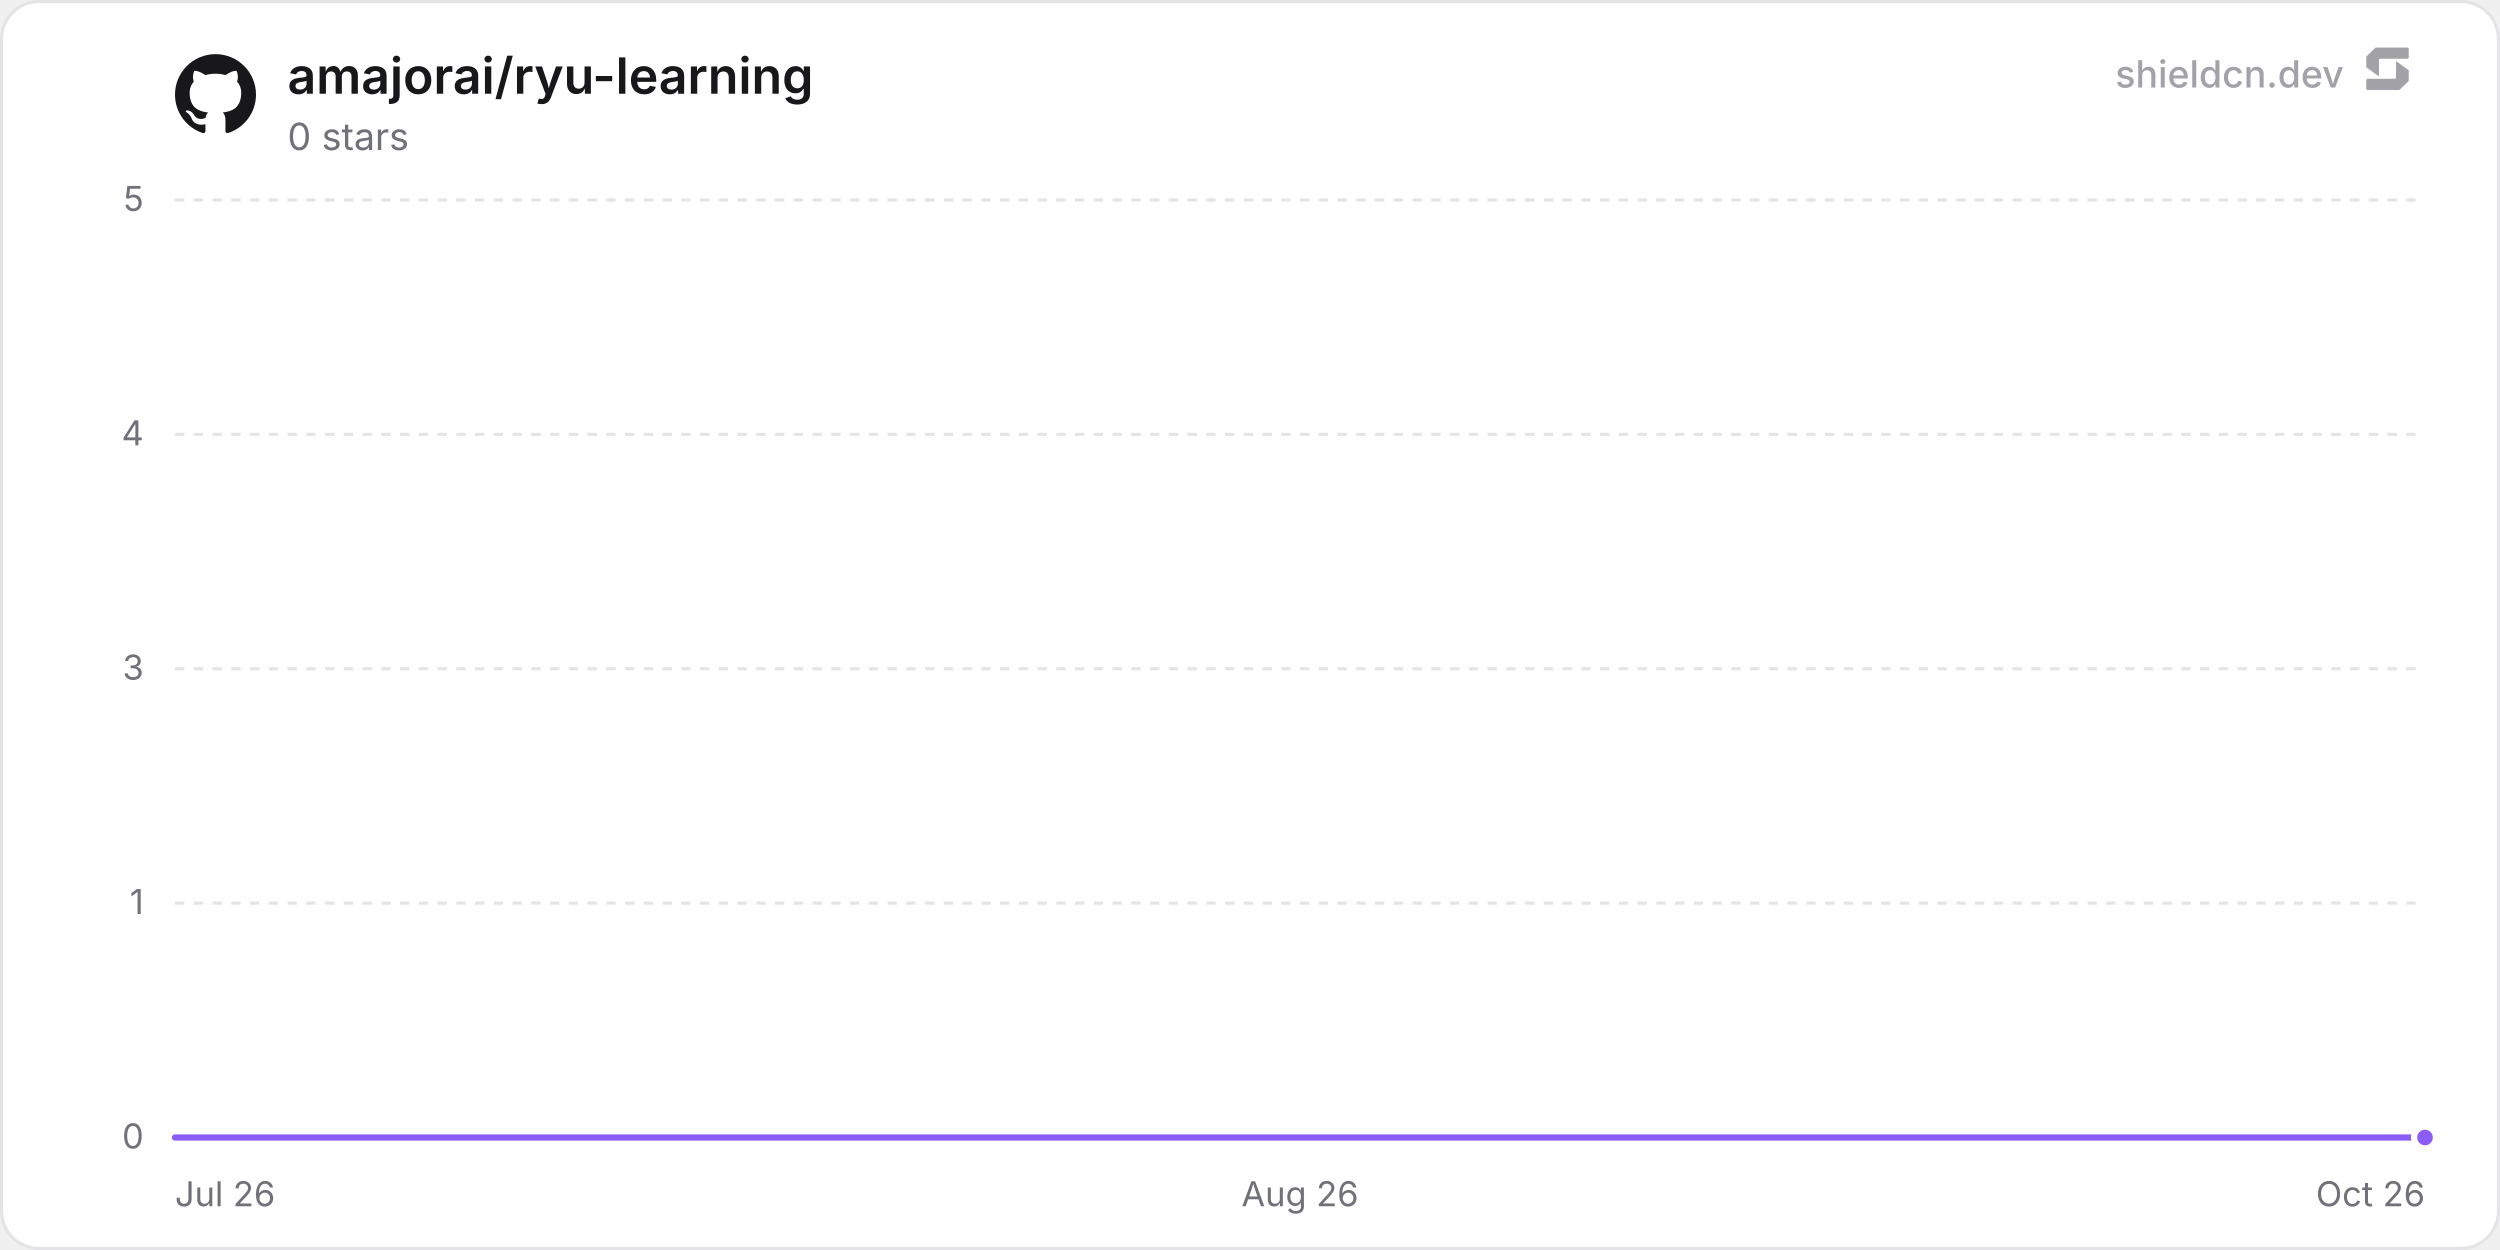
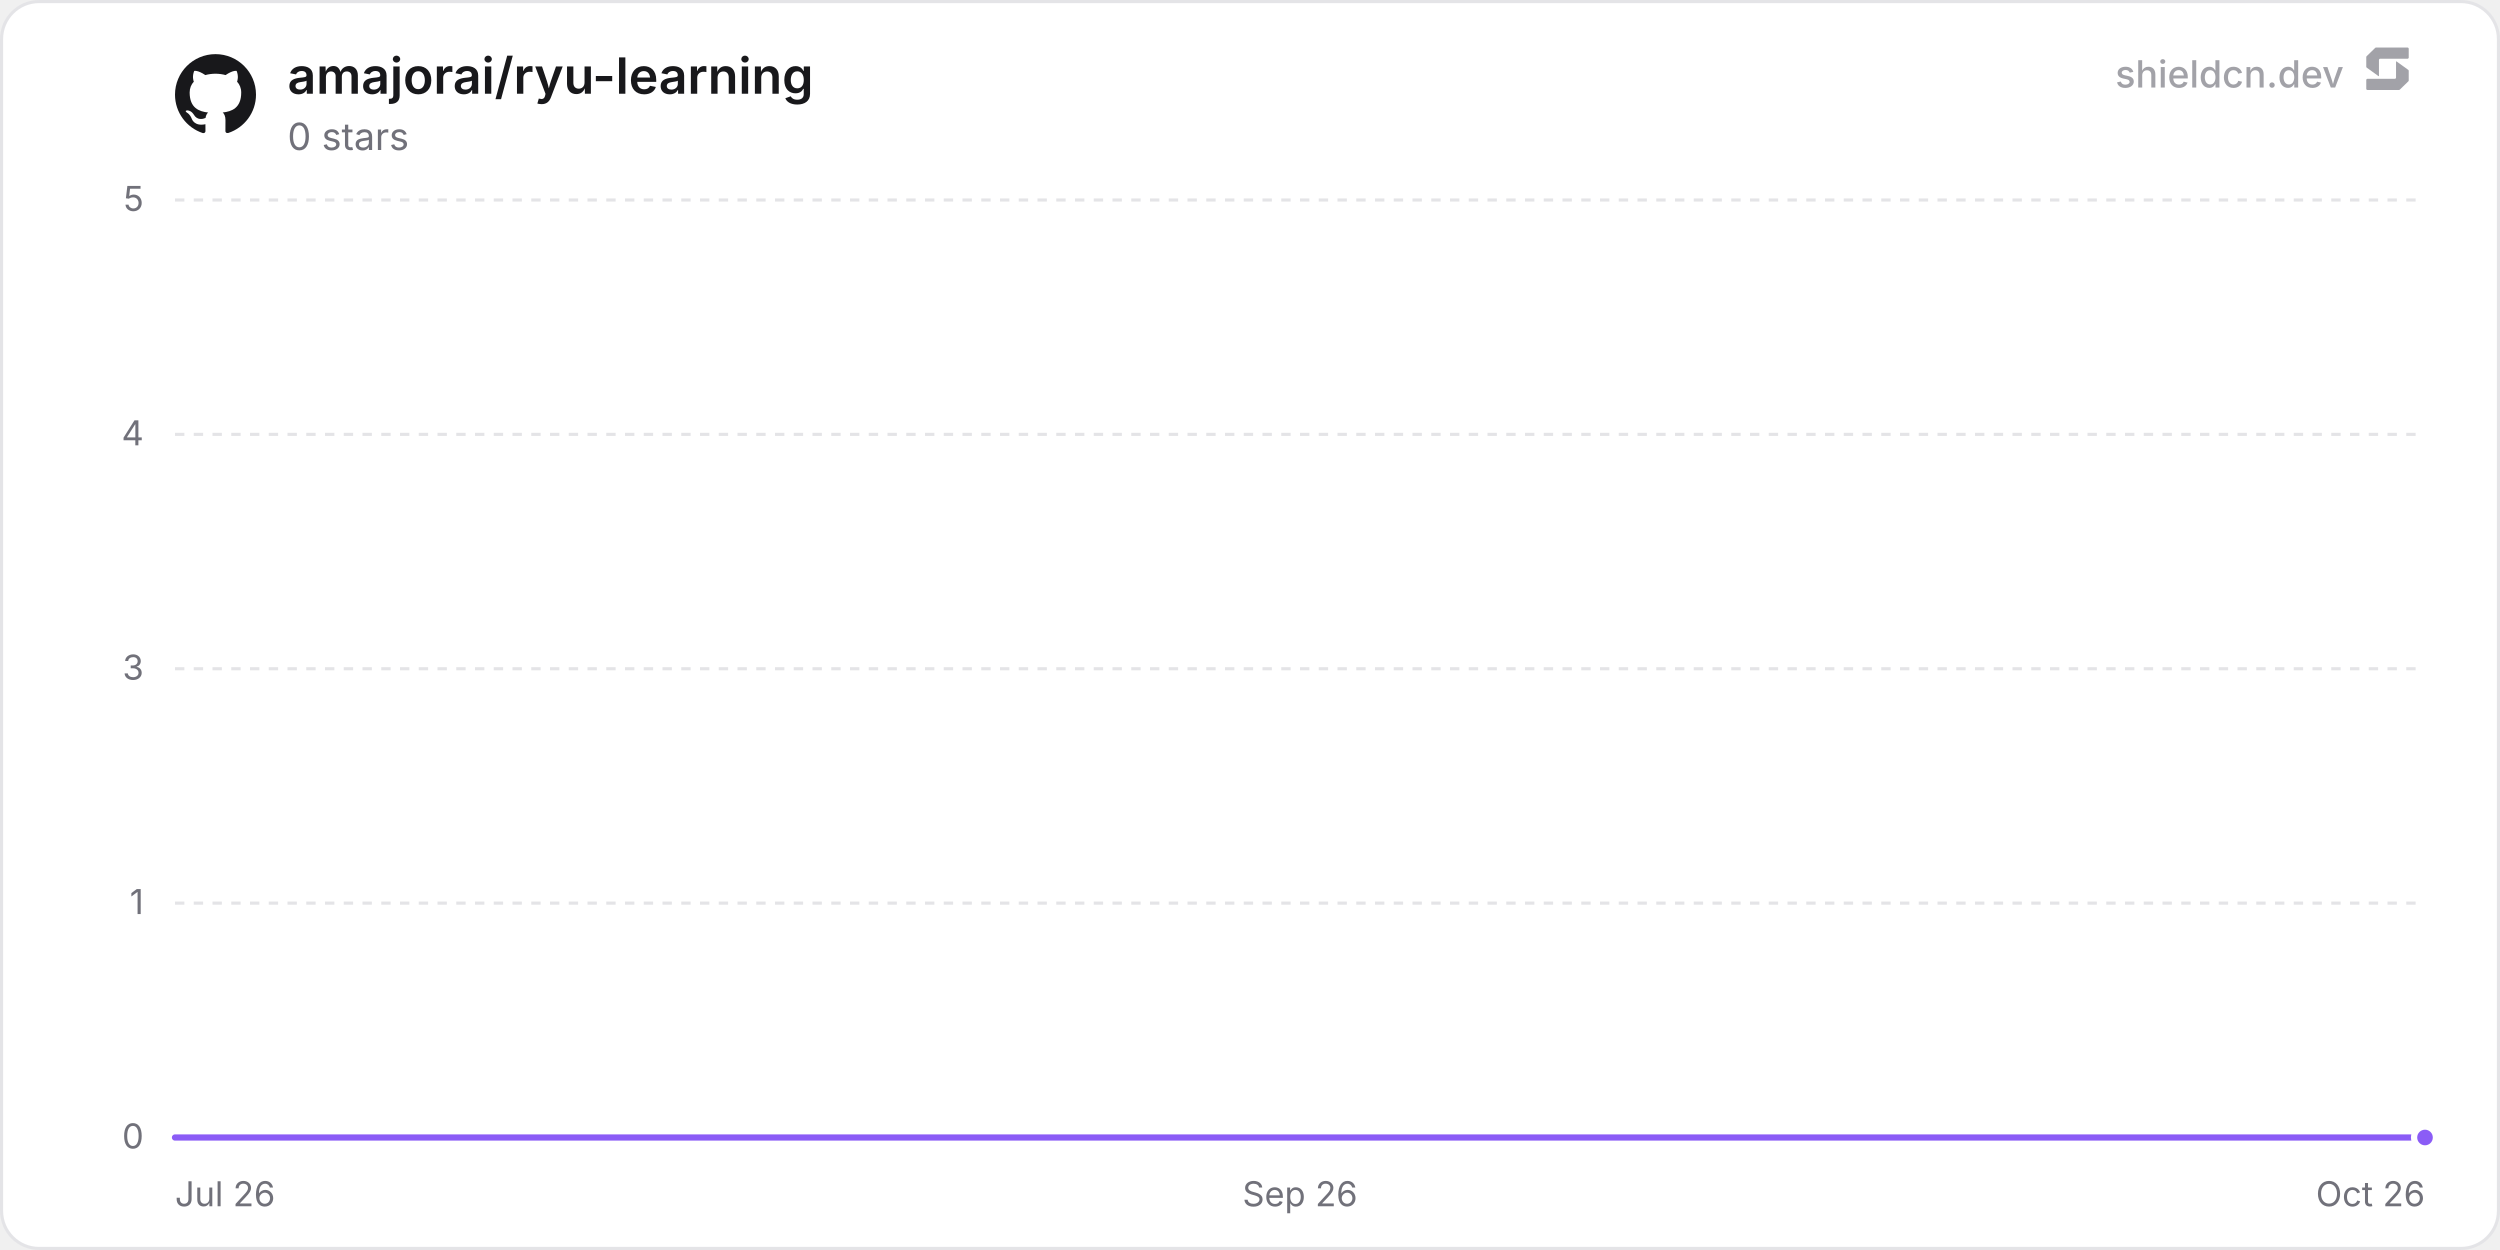
<svg xmlns="http://www.w3.org/2000/svg" width="800" height="400" viewBox="0 0 800 400" role="img" aria-label="amajorai/ryu-learning">
  <defs>
    <linearGradient id="chartFill0" x1="0" y1="0" x2="0" y2="1">
      <stop offset="0%" stop-color="rgba(139, 92, 246, 0.35)" />
      <stop offset="100%" stop-color="rgba(139, 92, 246, 0)" />
    </linearGradient>
  </defs>
  <rect x="0.5" y="0.5" width="799" height="399" rx="12" fill="#ffffff" stroke="#e4e4e7" stroke-width="1" />
  <line x1="56" y1="364" x2="776" y2="364" stroke="#e4e4e7" stroke-width="1" />
  <text x="46" y="367.5" text-anchor="end" font-size="11" fill="#71717a" font-family="'Inter', ui-sans-serif, system-ui, -apple-system, BlinkMacSystemFont, 'Segoe UI', Roboto, Helvetica, Arial, sans-serif">0</text>
  <line x1="56" y1="289" x2="776" y2="289" stroke="#e4e4e7" stroke-width="1" stroke-dasharray="3 3" />
  <text x="46" y="292.5" text-anchor="end" font-size="11" fill="#71717a" font-family="'Inter', ui-sans-serif, system-ui, -apple-system, BlinkMacSystemFont, 'Segoe UI', Roboto, Helvetica, Arial, sans-serif">1</text>
  <line x1="56" y1="214" x2="776" y2="214" stroke="#e4e4e7" stroke-width="1" stroke-dasharray="3 3" />
  <text x="46" y="217.5" text-anchor="end" font-size="11" fill="#71717a" font-family="'Inter', ui-sans-serif, system-ui, -apple-system, BlinkMacSystemFont, 'Segoe UI', Roboto, Helvetica, Arial, sans-serif">3</text>
  <line x1="56" y1="139" x2="776" y2="139" stroke="#e4e4e7" stroke-width="1" stroke-dasharray="3 3" />
  <text x="46" y="142.5" text-anchor="end" font-size="11" fill="#71717a" font-family="'Inter', ui-sans-serif, system-ui, -apple-system, BlinkMacSystemFont, 'Segoe UI', Roboto, Helvetica, Arial, sans-serif">4</text>
  <line x1="56" y1="64" x2="776" y2="64" stroke="#e4e4e7" stroke-width="1" stroke-dasharray="3 3" />
  <text x="46" y="67.5" text-anchor="end" font-size="11" fill="#71717a" font-family="'Inter', ui-sans-serif, system-ui, -apple-system, BlinkMacSystemFont, 'Segoe UI', Roboto, Helvetica, Arial, sans-serif">5</text>
  <text x="56" y="386" text-anchor="start" font-size="11" fill="#71717a" font-family="'Inter', ui-sans-serif, system-ui, -apple-system, BlinkMacSystemFont, 'Segoe UI', Roboto, Helvetica, Arial, sans-serif">Jul 26</text>
-   <text x="416" y="386" text-anchor="middle" font-size="11" fill="#71717a" font-family="'Inter', ui-sans-serif, system-ui, -apple-system, BlinkMacSystemFont, 'Segoe UI', Roboto, Helvetica, Arial, sans-serif">Aug 26</text>
+   <text x="416" y="386" text-anchor="middle" font-size="11" fill="#71717a" font-family="'Inter', ui-sans-serif, system-ui, -apple-system, BlinkMacSystemFont, 'Segoe UI', Roboto, Helvetica, Arial, sans-serif">Sep 26</text>
  <text x="776" y="386" text-anchor="end" font-size="11" fill="#71717a" font-family="'Inter', ui-sans-serif, system-ui, -apple-system, BlinkMacSystemFont, 'Segoe UI', Roboto, Helvetica, Arial, sans-serif">Oct 26</text>
-   <path d="M56 364 L105.67 364 L155.35 364 L205.02 364 L254.69 364 L304.36 364 L354.04 364 L403.71 364 L453.38 364 L503.06 364 L552.73 364 L602.4 364 L652.07 364 L701.75 364 L751.42 364 L776 364 L776 364 L56 364 Z" fill="url(#chartFill0)" />
-   <path d="M56 364 L105.67 364 L155.35 364 L205.02 364 L254.69 364 L304.36 364 L354.04 364 L403.71 364 L453.38 364 L503.06 364 L552.73 364 L602.4 364 L652.07 364 L701.75 364 L751.42 364 L776 364" fill="none" stroke="#8b5cf6" stroke-width="2" stroke-linejoin="round" stroke-linecap="round" />
+   <path d="M56 364 L105.19 364 L154.38 364 L203.56 364 L252.75 364 L301.94 364 L351.13 364 L400.32 364 L449.51 364 L498.69 364 L547.88 364 L597.07 364 L646.26 364 L695.45 364 L744.63 364 L776 364 L776 364 L56 364 Z" fill="url(#chartFill0)" />
+   <path d="M56 364 L105.19 364 L154.38 364 L203.56 364 L252.75 364 L301.94 364 L351.13 364 L400.32 364 L449.51 364 L498.69 364 L547.88 364 L597.07 364 L646.26 364 L695.45 364 L744.63 364 L776 364" fill="none" stroke="#8b5cf6" stroke-width="2" stroke-linejoin="round" stroke-linecap="round" />
  <circle cx="776" cy="364" r="3.5" fill="#8b5cf6" stroke="#ffffff" stroke-width="2" />
  <g transform="translate(56, 17) scale(1.08)" fill="#18181b">
    <path d="M12 .297c-6.63 0-12 5.373-12 12 0 5.303 3.438 9.8 8.205 11.385.6.113.82-.258.82-.577 0-.285-.01-1.04-.015-2.04-3.338.724-4.042-1.61-4.042-1.61C4.422 18.07 3.633 17.7 3.633 17.7c-1.087-.744.084-.729.084-.729 1.205.084 1.838 1.236 1.838 1.236 1.07 1.835 2.809 1.305 3.495.998.108-.776.417-1.305.76-1.605-2.665-.3-5.466-1.332-5.466-5.93 0-1.31.465-2.38 1.235-3.22-.135-.303-.54-1.523.105-3.176 0 0 1.005-.322 3.3 1.23.96-.267 1.98-.399 3-.405 1.02.006 2.04.138 3 .405 2.28-1.552 3.285-1.23 3.285-1.23.645 1.653.24 2.873.12 3.176.765.84 1.23 1.91 1.23 3.22 0 4.61-2.805 5.625-5.475 5.92.42.36.81 1.096.81 2.22 0 1.606-.015 2.896-.015 3.286 0 .315.21.69.825.57C20.565 22.092 24 17.592 24 12.297c0-6.627-5.373-12-12-12" />
  </g>
  <text x="92" y="30" font-size="16" font-weight="600" fill="#18181b" font-family="'Inter', ui-sans-serif, system-ui, -apple-system, BlinkMacSystemFont, 'Segoe UI', Roboto, Helvetica, Arial, sans-serif">amajorai/ryu-learning</text>
  <text x="92" y="48" font-size="12" fill="#71717a" font-family="'Inter', ui-sans-serif, system-ui, -apple-system, BlinkMacSystemFont, 'Segoe UI', Roboto, Helvetica, Arial, sans-serif">0 stars</text>
  <g fill-opacity="0.65">
    <text x="750" y="28" text-anchor="end" font-size="12" font-weight="500" fill="#71717a" font-family="'Inter', ui-sans-serif, system-ui, -apple-system, BlinkMacSystemFont, 'Segoe UI', Roboto, Helvetica, Arial, sans-serif">shieldcn.dev</text>
    <g transform="translate(756, 14) scale(0.01)" fill="#71717a">
      <path d="M1088.4,565.1c-6.5-4.7-15.5,0-15.5,7.9v510.2c0,21.3-18.1,38.6-40.4,38.6H160.9c-22.3,0-40.4,17.3-40.4,38.6v280.8c0,21.3,18.1,38.6,40.4,38.6h1004.5c10.8,0,21.2-4.2,28.8-11.6l273.4-266.3c7.4-7.2,11.6-16.9,11.6-27v-308.7c0-12.1-5.9-23.5-16.1-30.8l-374.7-270.3Z" />
      <path d="M511.2,1035.9c6.5,4.7,15.5,0,15.5-7.9v-510.2c0-21.3,18.1-38.6,40.4-38.6h871.7c22.3,0,40.4-17.3,40.4-38.6V159.7c0-21.3-18.1-38.6-40.4-38.6H434.3c-10.8,0-21.2,4.2-28.8,11.6L132,399c-7.4,7.2-11.6,16.9-11.6,27v308.7c0,12.1,5.9,23.5,16.1,30.8l374.7,270.3Z" />
    </g>
  </g>
</svg>
